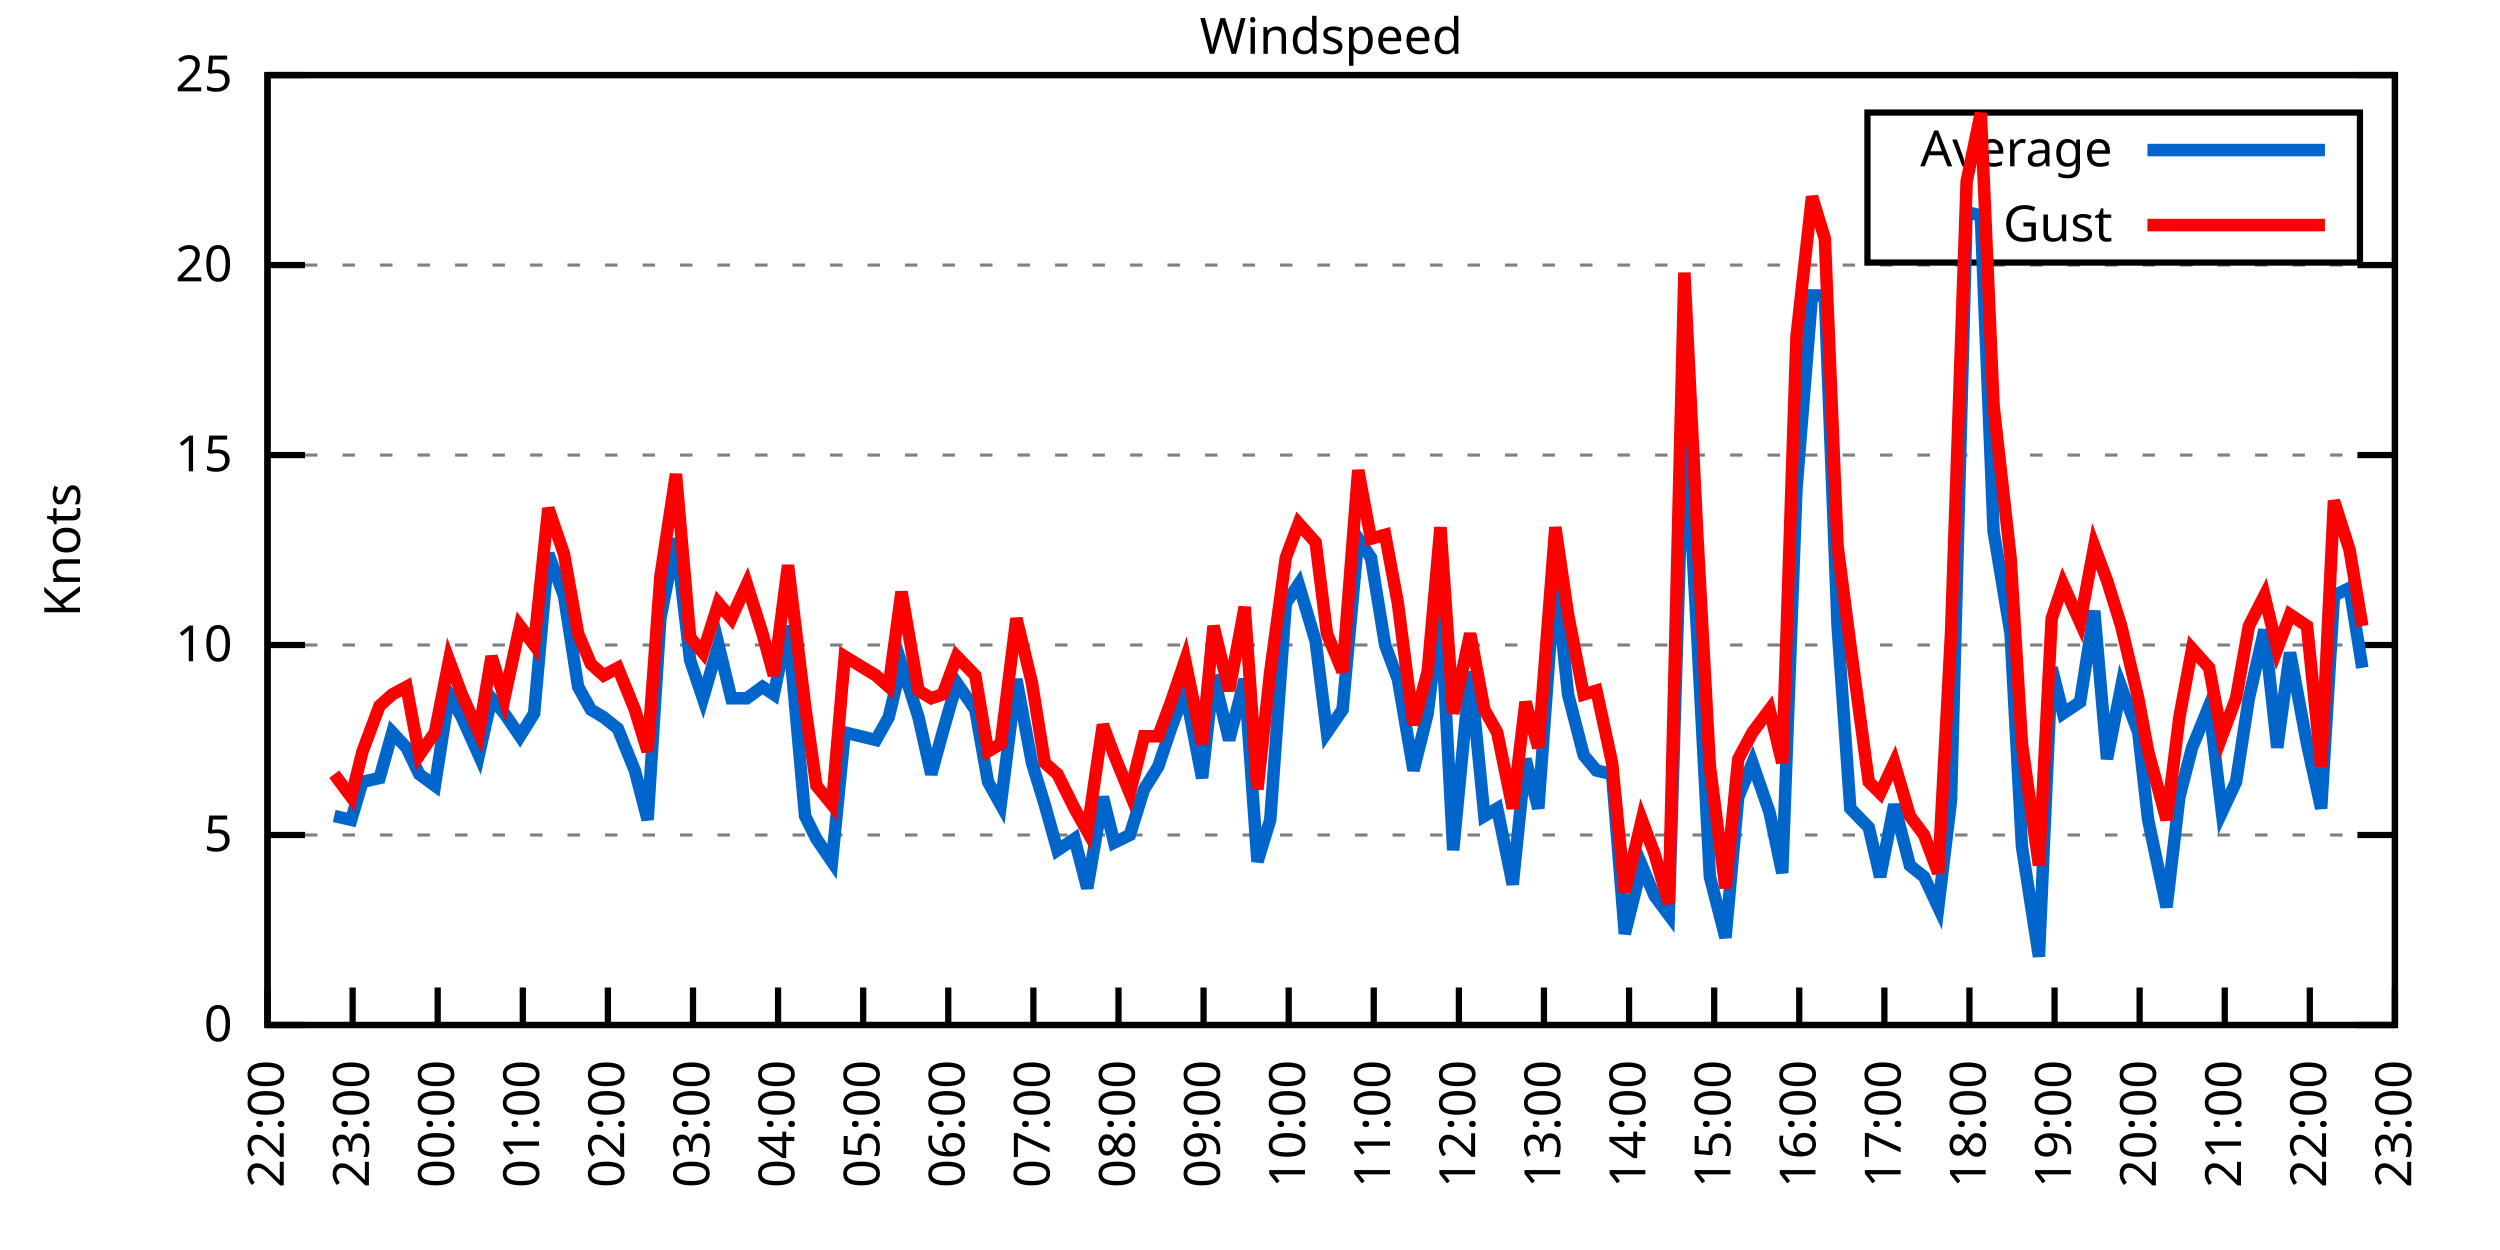
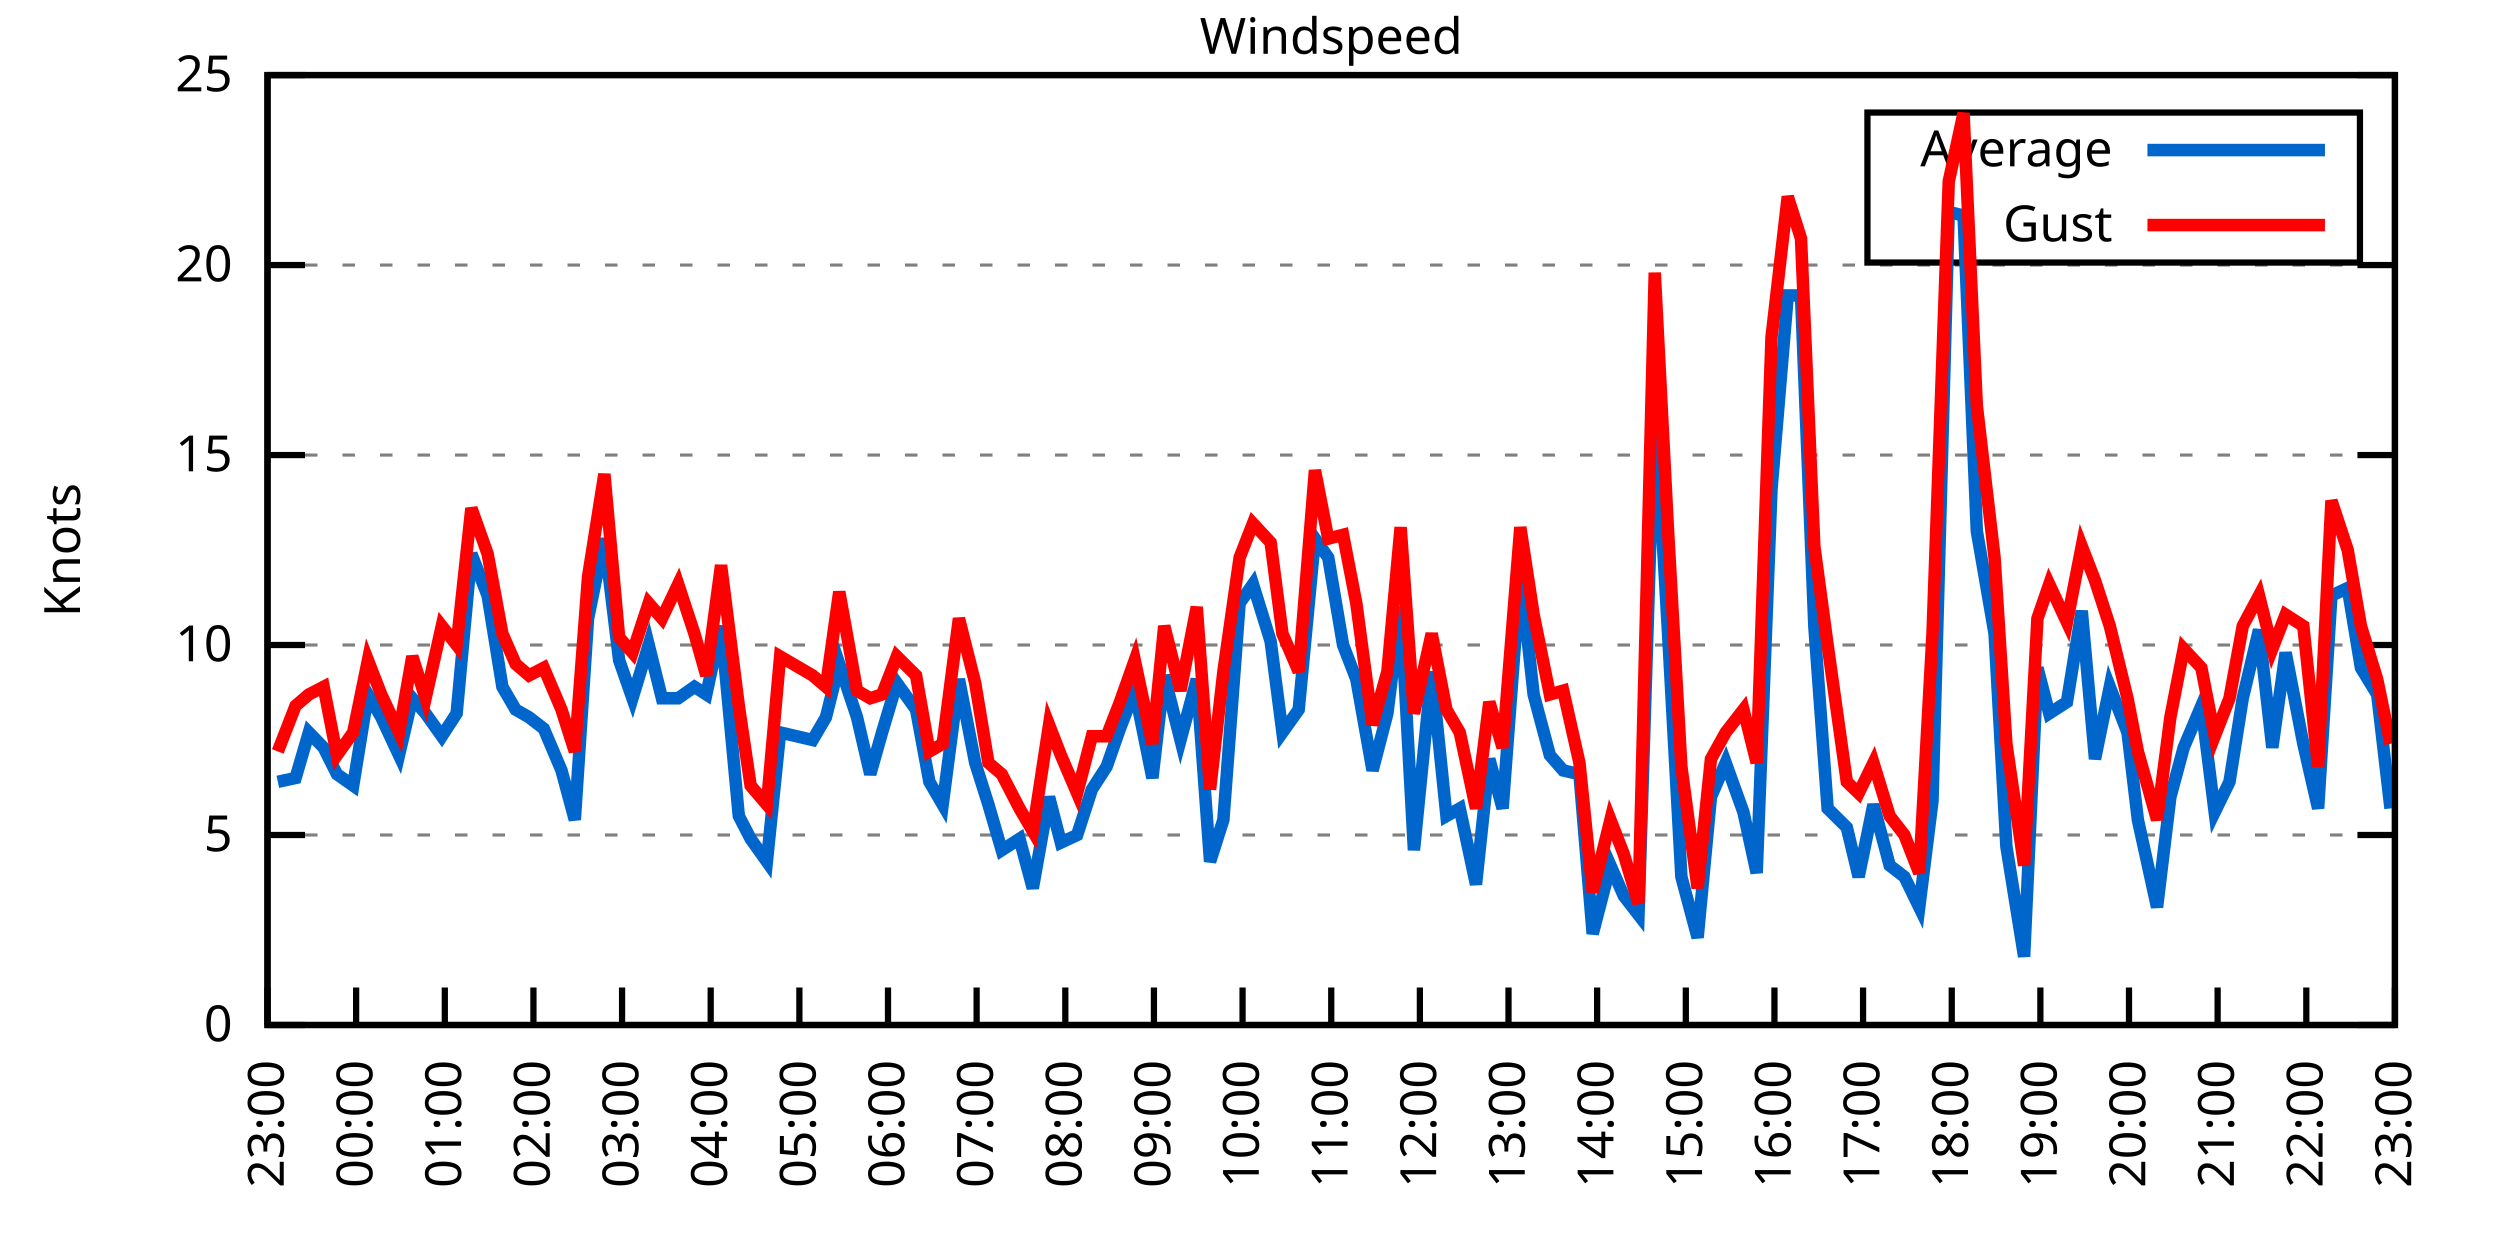
<svg xmlns="http://www.w3.org/2000/svg" xmlns:xlink="http://www.w3.org/1999/xlink" width="400" height="200" viewBox="0 0 400 200">
  <g id="gnuplot_canvas">
    <rect x="0" y="0" width="400" height="200" fill="none" />
    <defs>
      <circle id="gpDot" r="0.5" stroke-width="0.5" stroke="currentColor" />
      <path id="gpPt0" stroke-width="0.333" stroke="currentColor" d="M-1,0 h2 M0,-1 v2" />
      <path id="gpPt1" stroke-width="0.333" stroke="currentColor" d="M-1,-1 L1,1 M1,-1 L-1,1" />
      <path id="gpPt2" stroke-width="0.333" stroke="currentColor" d="M-1,0 L1,0 M0,-1 L0,1 M-1,-1 L1,1 M-1,1 L1,-1" />
      <rect id="gpPt3" stroke-width="0.333" stroke="currentColor" x="-1" y="-1" width="2" height="2" />
      <rect id="gpPt4" stroke-width="0.333" stroke="currentColor" fill="currentColor" x="-1" y="-1" width="2" height="2" />
      <circle id="gpPt5" stroke-width="0.333" stroke="currentColor" cx="0" cy="0" r="1" />
      <use xlink:href="#gpPt5" id="gpPt6" fill="currentColor" stroke="none" />
      <path id="gpPt7" stroke-width="0.333" stroke="currentColor" d="M0,-1.33 L-1.33,0.67 L1.33,0.67 z" />
      <use xlink:href="#gpPt7" id="gpPt8" fill="currentColor" stroke="none" />
      <use xlink:href="#gpPt7" id="gpPt9" stroke="currentColor" transform="rotate(180)" />
      <use xlink:href="#gpPt9" id="gpPt10" fill="currentColor" stroke="none" />
      <use xlink:href="#gpPt3" id="gpPt11" stroke="currentColor" transform="rotate(45)" />
      <use xlink:href="#gpPt11" id="gpPt12" fill="currentColor" stroke="none" />
      <path id="gpPt13" stroke-width="0.333" stroke="currentColor" d="M0,1.330 L1.265,0.411 L0.782,-1.067 L-0.782,-1.076 L-1.265,0.411 z" />
      <use xlink:href="#gpPt13" id="gpPt14" fill="currentColor" stroke="none" />
      <filter id="textbox" filterUnits="objectBoundingBox" x="0" y="0" height="1" width="1">
        <feFlood flood-color="white" flood-opacity="1" result="bgnd" />
        <feComposite in="SourceGraphic" in2="bgnd" operator="atop" />
      </filter>
      <filter id="greybox" filterUnits="objectBoundingBox" x="0" y="0" height="1" width="1">
        <feFlood flood-color="lightgrey" flood-opacity="1" result="grey" />
        <feComposite in="SourceGraphic" in2="grey" operator="atop" />
      </filter>
    </defs>
    <g fill="none" color="white" stroke="currentColor" stroke-width="1.00" stroke-linecap="butt" stroke-linejoin="miter">
</g>
    <g fill="none" color="black" stroke="currentColor" stroke-width="1.00" stroke-linecap="butt" stroke-linejoin="miter">
      <g stroke="none" shape-rendering="crispEdges">
        <polygon fill="rgb(255, 255, 255)" points="42.80,164.00 383.18,164.00 383.18,12.02 42.80,12.02 " />
      </g>
    </g>
    <g fill="none" color="black" stroke="currentColor" stroke-width="1.00" stroke-linecap="butt" stroke-linejoin="miter">
</g>
    <g fill="none" color="black" stroke="black" stroke-width="0.50" stroke-linecap="butt" stroke-linejoin="miter">
</g>
    <g fill="none" color="gray" stroke="currentColor" stroke-width="0.50" stroke-linecap="butt" stroke-linejoin="miter">
      <path stroke="gray" stroke-dasharray="2,4" class="gridline" d="M42.80,164.00 L383.19,164.00  " />
    </g>
    <g fill="none" color="gray" stroke="gray" stroke-width="1.00" stroke-linecap="butt" stroke-linejoin="miter">
</g>
    <g fill="none" color="black" stroke="currentColor" stroke-width="1.00" stroke-linecap="butt" stroke-linejoin="miter">
      <path stroke="black" d="M42.80,164.00 L48.80,164.00 M383.19,164.00 L377.19,164.00  " />
      <g transform="translate(37.20,166.60)" stroke="none" fill="black" font-family="Sans" font-size="8.00" text-anchor="end">
        <text>
          <tspan font-family="Sans"> 0</tspan>
        </text>
      </g>
    </g>
    <g fill="none" color="black" stroke="currentColor" stroke-width="1.00" stroke-linecap="butt" stroke-linejoin="miter">
</g>
    <g fill="none" color="black" stroke="black" stroke-width="0.50" stroke-linecap="butt" stroke-linejoin="miter">
</g>
    <g fill="none" color="gray" stroke="currentColor" stroke-width="0.50" stroke-linecap="butt" stroke-linejoin="miter">
      <path stroke="gray" stroke-dasharray="2,4" class="gridline" d="M42.80,133.60 L383.19,133.60  " />
    </g>
    <g fill="none" color="gray" stroke="gray" stroke-width="1.00" stroke-linecap="butt" stroke-linejoin="miter">
</g>
    <g fill="none" color="black" stroke="currentColor" stroke-width="1.00" stroke-linecap="butt" stroke-linejoin="miter">
      <path stroke="black" d="M42.80,133.60 L48.80,133.60 M383.19,133.60 L377.19,133.60  " />
      <g transform="translate(37.20,136.20)" stroke="none" fill="black" font-family="Sans" font-size="8.00" text-anchor="end">
        <text>
          <tspan font-family="Sans"> 5</tspan>
        </text>
      </g>
    </g>
    <g fill="none" color="black" stroke="currentColor" stroke-width="1.00" stroke-linecap="butt" stroke-linejoin="miter">
</g>
    <g fill="none" color="black" stroke="black" stroke-width="0.50" stroke-linecap="butt" stroke-linejoin="miter">
</g>
    <g fill="none" color="gray" stroke="currentColor" stroke-width="0.50" stroke-linecap="butt" stroke-linejoin="miter">
      <path stroke="gray" stroke-dasharray="2,4" class="gridline" d="M42.80,103.20 L383.19,103.20  " />
    </g>
    <g fill="none" color="gray" stroke="gray" stroke-width="1.00" stroke-linecap="butt" stroke-linejoin="miter">
</g>
    <g fill="none" color="black" stroke="currentColor" stroke-width="1.00" stroke-linecap="butt" stroke-linejoin="miter">
      <path stroke="black" d="M42.80,103.20 L48.80,103.20 M383.19,103.20 L377.19,103.20  " />
      <g transform="translate(37.20,105.80)" stroke="none" fill="black" font-family="Sans" font-size="8.00" text-anchor="end">
        <text>
          <tspan font-family="Sans"> 10</tspan>
        </text>
      </g>
    </g>
    <g fill="none" color="black" stroke="currentColor" stroke-width="1.00" stroke-linecap="butt" stroke-linejoin="miter">
</g>
    <g fill="none" color="black" stroke="black" stroke-width="0.50" stroke-linecap="butt" stroke-linejoin="miter">
</g>
    <g fill="none" color="gray" stroke="currentColor" stroke-width="0.50" stroke-linecap="butt" stroke-linejoin="miter">
      <path stroke="gray" stroke-dasharray="2,4" class="gridline" d="M42.80,72.81 L383.19,72.81  " />
    </g>
    <g fill="none" color="gray" stroke="gray" stroke-width="1.00" stroke-linecap="butt" stroke-linejoin="miter">
</g>
    <g fill="none" color="black" stroke="currentColor" stroke-width="1.00" stroke-linecap="butt" stroke-linejoin="miter">
      <path stroke="black" d="M42.80,72.81 L48.80,72.81 M383.19,72.81 L377.19,72.81  " />
      <g transform="translate(37.20,75.41)" stroke="none" fill="black" font-family="Sans" font-size="8.00" text-anchor="end">
        <text>
          <tspan font-family="Sans"> 15</tspan>
        </text>
      </g>
    </g>
    <g fill="none" color="black" stroke="currentColor" stroke-width="1.00" stroke-linecap="butt" stroke-linejoin="miter">
</g>
    <g fill="none" color="black" stroke="black" stroke-width="0.50" stroke-linecap="butt" stroke-linejoin="miter">
</g>
    <g fill="none" color="gray" stroke="currentColor" stroke-width="0.50" stroke-linecap="butt" stroke-linejoin="miter">
      <path stroke="gray" stroke-dasharray="2,4" class="gridline" d="M42.80,42.41 L383.19,42.41  " />
    </g>
    <g fill="none" color="gray" stroke="gray" stroke-width="1.00" stroke-linecap="butt" stroke-linejoin="miter">
</g>
    <g fill="none" color="black" stroke="currentColor" stroke-width="1.00" stroke-linecap="butt" stroke-linejoin="miter">
      <path stroke="black" d="M42.80,42.41 L48.80,42.41 M383.19,42.41 L377.19,42.41  " />
      <g transform="translate(37.20,45.01)" stroke="none" fill="black" font-family="Sans" font-size="8.00" text-anchor="end">
        <text>
          <tspan font-family="Sans"> 20</tspan>
        </text>
      </g>
    </g>
    <g fill="none" color="black" stroke="currentColor" stroke-width="1.00" stroke-linecap="butt" stroke-linejoin="miter">
</g>
    <g fill="none" color="black" stroke="black" stroke-width="0.50" stroke-linecap="butt" stroke-linejoin="miter">
</g>
    <g fill="none" color="gray" stroke="currentColor" stroke-width="0.50" stroke-linecap="butt" stroke-linejoin="miter">
      <path stroke="gray" stroke-dasharray="2,4" class="gridline" d="M42.80,12.01 L383.19,12.01  " />
    </g>
    <g fill="none" color="gray" stroke="gray" stroke-width="1.00" stroke-linecap="butt" stroke-linejoin="miter">
</g>
    <g fill="none" color="black" stroke="currentColor" stroke-width="1.00" stroke-linecap="butt" stroke-linejoin="miter">
      <path stroke="black" d="M42.80,12.01 L48.80,12.01 M383.19,12.01 L377.19,12.01  " />
      <g transform="translate(37.20,14.61)" stroke="none" fill="black" font-family="Sans" font-size="8.00" text-anchor="end">
        <text>
          <tspan font-family="Sans"> 25</tspan>
        </text>
      </g>
    </g>
    <g fill="none" color="black" stroke="currentColor" stroke-width="1.00" stroke-linecap="butt" stroke-linejoin="miter">
      <path stroke="black" d="M42.80,164.00 L42.80,158.00  " />
      <g transform="translate(45.40,169.60) rotate(270.00)" stroke="none" fill="black" font-family="Sans" font-size="8.00" text-anchor="end">
        <text>
-           <tspan font-family="Sans">22:00</tspan>
-         </text>
-       </g>
-     </g>
-     <g fill="none" color="black" stroke="currentColor" stroke-width="1.00" stroke-linecap="butt" stroke-linejoin="miter">
-       <path stroke="black" d="M56.42,164.00 L56.42,158.00  " />
-       <g transform="translate(59.02,169.60) rotate(270.00)" stroke="none" fill="black" font-family="Sans" font-size="8.00" text-anchor="end">
-         <text>
          <tspan font-family="Sans">23:00</tspan>
        </text>
      </g>
    </g>
    <g fill="none" color="black" stroke="currentColor" stroke-width="1.00" stroke-linecap="butt" stroke-linejoin="miter">
-       <path stroke="black" d="M70.03,164.00 L70.03,158.00  " />
-       <g transform="translate(72.63,169.60) rotate(270.00)" stroke="none" fill="black" font-family="Sans" font-size="8.00" text-anchor="end">
+       <path stroke="black" d="M56.98,164.00 L56.98,158.00  " />
+       <g transform="translate(59.58,169.60) rotate(270.00)" stroke="none" fill="black" font-family="Sans" font-size="8.00" text-anchor="end">
        <text>
          <tspan font-family="Sans">00:00</tspan>
        </text>
      </g>
    </g>
    <g fill="none" color="black" stroke="currentColor" stroke-width="1.00" stroke-linecap="butt" stroke-linejoin="miter">
-       <path stroke="black" d="M83.65,164.00 L83.65,158.00  " />
-       <g transform="translate(86.25,169.60) rotate(270.00)" stroke="none" fill="black" font-family="Sans" font-size="8.00" text-anchor="end">
+       <path stroke="black" d="M71.17,164.00 L71.17,158.00  " />
+       <g transform="translate(73.77,169.60) rotate(270.00)" stroke="none" fill="black" font-family="Sans" font-size="8.00" text-anchor="end">
        <text>
          <tspan font-family="Sans">01:00</tspan>
        </text>
      </g>
    </g>
    <g fill="none" color="black" stroke="currentColor" stroke-width="1.00" stroke-linecap="butt" stroke-linejoin="miter">
-       <path stroke="black" d="M97.26,164.00 L97.26,158.00  " />
-       <g transform="translate(99.86,169.60) rotate(270.00)" stroke="none" fill="black" font-family="Sans" font-size="8.00" text-anchor="end">
+       <path stroke="black" d="M85.35,164.00 L85.35,158.00  " />
+       <g transform="translate(87.95,169.60) rotate(270.00)" stroke="none" fill="black" font-family="Sans" font-size="8.00" text-anchor="end">
        <text>
          <tspan font-family="Sans">02:00</tspan>
        </text>
      </g>
    </g>
    <g fill="none" color="black" stroke="currentColor" stroke-width="1.00" stroke-linecap="butt" stroke-linejoin="miter">
-       <path stroke="black" d="M110.88,164.00 L110.88,158.00  " />
-       <g transform="translate(113.48,169.60) rotate(270.00)" stroke="none" fill="black" font-family="Sans" font-size="8.00" text-anchor="end">
+       <path stroke="black" d="M99.53,164.00 L99.53,158.00  " />
+       <g transform="translate(102.13,169.60) rotate(270.00)" stroke="none" fill="black" font-family="Sans" font-size="8.00" text-anchor="end">
        <text>
          <tspan font-family="Sans">03:00</tspan>
        </text>
      </g>
    </g>
    <g fill="none" color="black" stroke="currentColor" stroke-width="1.00" stroke-linecap="butt" stroke-linejoin="miter">
-       <path stroke="black" d="M124.49,164.00 L124.49,158.00  " />
-       <g transform="translate(127.09,169.60) rotate(270.00)" stroke="none" fill="black" font-family="Sans" font-size="8.00" text-anchor="end">
+       <path stroke="black" d="M113.71,164.00 L113.71,158.00  " />
+       <g transform="translate(116.31,169.60) rotate(270.00)" stroke="none" fill="black" font-family="Sans" font-size="8.00" text-anchor="end">
        <text>
          <tspan font-family="Sans">04:00</tspan>
        </text>
      </g>
    </g>
    <g fill="none" color="black" stroke="currentColor" stroke-width="1.00" stroke-linecap="butt" stroke-linejoin="miter">
-       <path stroke="black" d="M138.11,164.00 L138.11,158.00  " />
-       <g transform="translate(140.71,169.60) rotate(270.00)" stroke="none" fill="black" font-family="Sans" font-size="8.00" text-anchor="end">
+       <path stroke="black" d="M127.90,164.00 L127.90,158.00  " />
+       <g transform="translate(130.50,169.60) rotate(270.00)" stroke="none" fill="black" font-family="Sans" font-size="8.00" text-anchor="end">
        <text>
          <tspan font-family="Sans">05:00</tspan>
        </text>
      </g>
    </g>
    <g fill="none" color="black" stroke="currentColor" stroke-width="1.00" stroke-linecap="butt" stroke-linejoin="miter">
-       <path stroke="black" d="M151.72,164.00 L151.72,158.00  " />
-       <g transform="translate(154.32,169.60) rotate(270.00)" stroke="none" fill="black" font-family="Sans" font-size="8.00" text-anchor="end">
+       <path stroke="black" d="M142.08,164.00 L142.08,158.00  " />
+       <g transform="translate(144.68,169.60) rotate(270.00)" stroke="none" fill="black" font-family="Sans" font-size="8.00" text-anchor="end">
        <text>
          <tspan font-family="Sans">06:00</tspan>
        </text>
      </g>
    </g>
    <g fill="none" color="black" stroke="currentColor" stroke-width="1.00" stroke-linecap="butt" stroke-linejoin="miter">
-       <path stroke="black" d="M165.34,164.00 L165.34,158.00  " />
-       <g transform="translate(167.94,169.60) rotate(270.00)" stroke="none" fill="black" font-family="Sans" font-size="8.00" text-anchor="end">
+       <path stroke="black" d="M156.26,164.00 L156.26,158.00  " />
+       <g transform="translate(158.86,169.60) rotate(270.00)" stroke="none" fill="black" font-family="Sans" font-size="8.00" text-anchor="end">
        <text>
          <tspan font-family="Sans">07:00</tspan>
        </text>
      </g>
    </g>
    <g fill="none" color="black" stroke="currentColor" stroke-width="1.00" stroke-linecap="butt" stroke-linejoin="miter">
-       <path stroke="black" d="M178.96,164.00 L178.96,158.00  " />
-       <g transform="translate(181.56,169.60) rotate(270.00)" stroke="none" fill="black" font-family="Sans" font-size="8.00" text-anchor="end">
+       <path stroke="black" d="M170.45,164.00 L170.45,158.00  " />
+       <g transform="translate(173.05,169.60) rotate(270.00)" stroke="none" fill="black" font-family="Sans" font-size="8.00" text-anchor="end">
        <text>
          <tspan font-family="Sans">08:00</tspan>
        </text>
      </g>
    </g>
    <g fill="none" color="black" stroke="currentColor" stroke-width="1.00" stroke-linecap="butt" stroke-linejoin="miter">
-       <path stroke="black" d="M192.57,164.00 L192.57,158.00  " />
-       <g transform="translate(195.17,169.60) rotate(270.00)" stroke="none" fill="black" font-family="Sans" font-size="8.00" text-anchor="end">
+       <path stroke="black" d="M184.63,164.00 L184.63,158.00  " />
+       <g transform="translate(187.23,169.60) rotate(270.00)" stroke="none" fill="black" font-family="Sans" font-size="8.00" text-anchor="end">
        <text>
          <tspan font-family="Sans">09:00</tspan>
        </text>
      </g>
    </g>
    <g fill="none" color="black" stroke="currentColor" stroke-width="1.00" stroke-linecap="butt" stroke-linejoin="miter">
-       <path stroke="black" d="M206.19,164.00 L206.19,158.00  " />
-       <g transform="translate(208.79,169.60) rotate(270.00)" stroke="none" fill="black" font-family="Sans" font-size="8.00" text-anchor="end">
+       <path stroke="black" d="M198.81,164.00 L198.81,158.00  " />
+       <g transform="translate(201.41,169.60) rotate(270.00)" stroke="none" fill="black" font-family="Sans" font-size="8.00" text-anchor="end">
        <text>
          <tspan font-family="Sans">10:00</tspan>
        </text>
      </g>
    </g>
    <g fill="none" color="black" stroke="currentColor" stroke-width="1.00" stroke-linecap="butt" stroke-linejoin="miter">
-       <path stroke="black" d="M219.80,164.00 L219.80,158.00  " />
-       <g transform="translate(222.40,169.60) rotate(270.00)" stroke="none" fill="black" font-family="Sans" font-size="8.00" text-anchor="end">
+       <path stroke="black" d="M213.00,164.00 L213.00,158.00  " />
+       <g transform="translate(215.60,169.60) rotate(270.00)" stroke="none" fill="black" font-family="Sans" font-size="8.00" text-anchor="end">
        <text>
          <tspan font-family="Sans">11:00</tspan>
        </text>
      </g>
    </g>
    <g fill="none" color="black" stroke="currentColor" stroke-width="1.00" stroke-linecap="butt" stroke-linejoin="miter">
-       <path stroke="black" d="M233.42,164.00 L233.42,158.00  " />
-       <g transform="translate(236.02,169.60) rotate(270.00)" stroke="none" fill="black" font-family="Sans" font-size="8.00" text-anchor="end">
+       <path stroke="black" d="M227.18,164.00 L227.18,158.00  " />
+       <g transform="translate(229.78,169.60) rotate(270.00)" stroke="none" fill="black" font-family="Sans" font-size="8.00" text-anchor="end">
        <text>
          <tspan font-family="Sans">12:00</tspan>
        </text>
      </g>
    </g>
    <g fill="none" color="black" stroke="currentColor" stroke-width="1.00" stroke-linecap="butt" stroke-linejoin="miter">
-       <path stroke="black" d="M247.03,164.00 L247.03,158.00  " />
-       <g transform="translate(249.63,169.60) rotate(270.00)" stroke="none" fill="black" font-family="Sans" font-size="8.00" text-anchor="end">
+       <path stroke="black" d="M241.36,164.00 L241.36,158.00  " />
+       <g transform="translate(243.96,169.60) rotate(270.00)" stroke="none" fill="black" font-family="Sans" font-size="8.00" text-anchor="end">
        <text>
          <tspan font-family="Sans">13:00</tspan>
        </text>
      </g>
    </g>
    <g fill="none" color="black" stroke="currentColor" stroke-width="1.00" stroke-linecap="butt" stroke-linejoin="miter">
-       <path stroke="black" d="M260.65,164.00 L260.65,158.00  " />
-       <g transform="translate(263.25,169.60) rotate(270.00)" stroke="none" fill="black" font-family="Sans" font-size="8.00" text-anchor="end">
+       <path stroke="black" d="M255.54,164.00 L255.54,158.00  " />
+       <g transform="translate(258.14,169.60) rotate(270.00)" stroke="none" fill="black" font-family="Sans" font-size="8.00" text-anchor="end">
        <text>
          <tspan font-family="Sans">14:00</tspan>
        </text>
      </g>
    </g>
    <g fill="none" color="black" stroke="currentColor" stroke-width="1.00" stroke-linecap="butt" stroke-linejoin="miter">
-       <path stroke="black" d="M274.27,164.00 L274.27,158.00  " />
-       <g transform="translate(276.87,169.60) rotate(270.00)" stroke="none" fill="black" font-family="Sans" font-size="8.00" text-anchor="end">
+       <path stroke="black" d="M269.73,164.00 L269.73,158.00  " />
+       <g transform="translate(272.33,169.60) rotate(270.00)" stroke="none" fill="black" font-family="Sans" font-size="8.00" text-anchor="end">
        <text>
          <tspan font-family="Sans">15:00</tspan>
        </text>
      </g>
    </g>
    <g fill="none" color="black" stroke="currentColor" stroke-width="1.00" stroke-linecap="butt" stroke-linejoin="miter">
-       <path stroke="black" d="M287.88,164.00 L287.88,158.00  " />
-       <g transform="translate(290.48,169.60) rotate(270.00)" stroke="none" fill="black" font-family="Sans" font-size="8.00" text-anchor="end">
+       <path stroke="black" d="M283.91,164.00 L283.91,158.00  " />
+       <g transform="translate(286.51,169.60) rotate(270.00)" stroke="none" fill="black" font-family="Sans" font-size="8.00" text-anchor="end">
        <text>
          <tspan font-family="Sans">16:00</tspan>
        </text>
      </g>
    </g>
    <g fill="none" color="black" stroke="currentColor" stroke-width="1.00" stroke-linecap="butt" stroke-linejoin="miter">
-       <path stroke="black" d="M301.50,164.00 L301.50,158.00  " />
-       <g transform="translate(304.10,169.60) rotate(270.00)" stroke="none" fill="black" font-family="Sans" font-size="8.00" text-anchor="end">
+       <path stroke="black" d="M298.09,164.00 L298.09,158.00  " />
+       <g transform="translate(300.69,169.60) rotate(270.00)" stroke="none" fill="black" font-family="Sans" font-size="8.00" text-anchor="end">
        <text>
          <tspan font-family="Sans">17:00</tspan>
        </text>
      </g>
    </g>
    <g fill="none" color="black" stroke="currentColor" stroke-width="1.00" stroke-linecap="butt" stroke-linejoin="miter">
-       <path stroke="black" d="M315.11,164.00 L315.11,158.00  " />
-       <g transform="translate(317.71,169.60) rotate(270.00)" stroke="none" fill="black" font-family="Sans" font-size="8.00" text-anchor="end">
+       <path stroke="black" d="M312.28,164.00 L312.28,158.00  " />
+       <g transform="translate(314.88,169.60) rotate(270.00)" stroke="none" fill="black" font-family="Sans" font-size="8.00" text-anchor="end">
        <text>
          <tspan font-family="Sans">18:00</tspan>
        </text>
      </g>
    </g>
    <g fill="none" color="black" stroke="currentColor" stroke-width="1.00" stroke-linecap="butt" stroke-linejoin="miter">
-       <path stroke="black" d="M328.73,164.00 L328.73,158.00  " />
-       <g transform="translate(331.33,169.60) rotate(270.00)" stroke="none" fill="black" font-family="Sans" font-size="8.00" text-anchor="end">
+       <path stroke="black" d="M326.46,164.00 L326.46,158.00  " />
+       <g transform="translate(329.06,169.60) rotate(270.00)" stroke="none" fill="black" font-family="Sans" font-size="8.00" text-anchor="end">
        <text>
          <tspan font-family="Sans">19:00</tspan>
        </text>
      </g>
    </g>
    <g fill="none" color="black" stroke="currentColor" stroke-width="1.00" stroke-linecap="butt" stroke-linejoin="miter">
-       <path stroke="black" d="M342.34,164.00 L342.34,158.00  " />
-       <g transform="translate(344.94,169.60) rotate(270.00)" stroke="none" fill="black" font-family="Sans" font-size="8.00" text-anchor="end">
+       <path stroke="black" d="M340.64,164.00 L340.64,158.00  " />
+       <g transform="translate(343.24,169.60) rotate(270.00)" stroke="none" fill="black" font-family="Sans" font-size="8.00" text-anchor="end">
        <text>
          <tspan font-family="Sans">20:00</tspan>
        </text>
      </g>
    </g>
    <g fill="none" color="black" stroke="currentColor" stroke-width="1.00" stroke-linecap="butt" stroke-linejoin="miter">
-       <path stroke="black" d="M355.96,164.00 L355.96,158.00  " />
-       <g transform="translate(358.56,169.60) rotate(270.00)" stroke="none" fill="black" font-family="Sans" font-size="8.00" text-anchor="end">
+       <path stroke="black" d="M354.82,164.00 L354.82,158.00  " />
+       <g transform="translate(357.42,169.60) rotate(270.00)" stroke="none" fill="black" font-family="Sans" font-size="8.00" text-anchor="end">
        <text>
          <tspan font-family="Sans">21:00</tspan>
        </text>
      </g>
    </g>
    <g fill="none" color="black" stroke="currentColor" stroke-width="1.00" stroke-linecap="butt" stroke-linejoin="miter">
-       <path stroke="black" d="M369.57,164.00 L369.57,158.00  " />
-       <g transform="translate(372.17,169.60) rotate(270.00)" stroke="none" fill="black" font-family="Sans" font-size="8.00" text-anchor="end">
+       <path stroke="black" d="M369.01,164.00 L369.01,158.00  " />
+       <g transform="translate(371.61,169.60) rotate(270.00)" stroke="none" fill="black" font-family="Sans" font-size="8.00" text-anchor="end">
        <text>
          <tspan font-family="Sans">22:00</tspan>
        </text>
      </g>
    </g>
    <g fill="none" color="black" stroke="currentColor" stroke-width="1.00" stroke-linecap="butt" stroke-linejoin="miter">
      <path stroke="black" d="M383.19,164.00 L383.19,158.00  " />
      <g transform="translate(385.79,169.60) rotate(270.00)" stroke="none" fill="black" font-family="Sans" font-size="8.00" text-anchor="end">
        <text>
          <tspan font-family="Sans">23:00</tspan>
        </text>
      </g>
    </g>
    <g fill="none" color="black" stroke="currentColor" stroke-width="1.00" stroke-linecap="butt" stroke-linejoin="miter">
</g>
    <g fill="none" color="black" stroke="currentColor" stroke-width="1.00" stroke-linecap="butt" stroke-linejoin="miter">
      <path stroke="black" d="M42.80,12.01 L42.80,164.00 L383.19,164.00 L383.19,12.01 L42.80,12.01 Z  " />
    </g>
    <g fill="none" color="black" stroke="currentColor" stroke-width="1.00" stroke-linecap="butt" stroke-linejoin="miter">
</g>
    <g fill="none" color="black" stroke="currentColor" stroke-width="1.00" stroke-linecap="butt" stroke-linejoin="miter">
      <path stroke="black" d="M298.79,42.01 L298.79,18.01 L377.59,18.01 L377.59,42.01 L298.79,42.01 Z  " />
    </g>
    <g id="Windspeed_plot_1">
      <g fill="none" color="white" stroke="black" stroke-width="2.00" stroke-linecap="butt" stroke-linejoin="miter">
</g>
      <g fill="none" color="black" stroke="currentColor" stroke-width="2.00" stroke-linecap="butt" stroke-linejoin="miter">
        <g transform="translate(337.99,26.61)" stroke="none" fill="black" font-family="Sans" font-size="8.00" text-anchor="end">
          <text>
            <tspan font-family="Sans">Average</tspan>
          </text>
        </g>
      </g>
      <g fill="none" color="black" stroke="currentColor" stroke-width="2.00" stroke-linecap="butt" stroke-linejoin="miter">
-         <path stroke="rgb(  0, 102, 204)" d="M343.59,24.01 L371.99,24.01 M53.47,130.56 L56.19,131.17 L58.00,125.09 L60.73,124.48 L62.77,117.19 L65.04,119.62   L67.08,123.87 L69.58,125.70 L71.85,111.11 L73.89,114.76 L76.61,120.83 L78.65,111.72 L80.70,114.15 L83.19,117.80   L85.46,114.15 L87.73,88.61 L90.23,95.30 L92.50,109.89 L94.54,113.54 L96.58,114.76 L98.85,116.58 L101.57,123.27   L103.62,131.17 L105.66,98.95 L108.15,86.18 L110.42,105.64 L112.47,111.72 L114.96,103.20 L117.01,111.72 L119.50,111.72   L122.00,109.89 L123.81,111.11 L126.08,100.16 L128.81,130.56 L130.62,134.21 L133.12,137.86 L135.16,117.19 L140.15,118.40   L142.19,114.76 L144.24,106.24 L146.96,114.76 L149.00,123.87 L150.82,117.19 L153.09,109.28 L156.04,113.54 L158.08,125.09   L160.12,128.74 L162.62,108.68 L165.11,122.05 L167.16,128.74 L169.20,136.03 L171.92,134.21 L173.96,142.11 L176.46,127.52   L178.28,134.82 L180.77,133.60 L183.04,126.31 L185.31,122.66 L187.35,116.58 L189.62,110.50 L192.34,124.48 L194.16,108.07   L196.66,118.40 L199.15,108.68 L201.19,137.86 L203.24,131.17 L205.73,96.52 L207.78,93.48 L210.50,102.60 L212.31,117.19   L214.81,113.54 L217.31,86.18 L219.35,89.22 L221.62,103.20 L223.66,108.68 L226.16,123.27 L228.43,114.15 L230.47,97.12   L232.51,136.03 L235.23,107.46 L237.50,130.56 L239.55,129.35 L242.04,141.51 L244.08,121.44 L246.13,129.35 L248.85,91.65   L250.89,111.11 L253.39,120.83 L255.43,123.27 L257.93,123.87 L259.97,149.41 L262.69,138.47 L264.73,143.33 L267.00,146.37   L269.50,64.29 L271.54,101.38 L273.58,140.29 L276.08,150.02 L278.12,127.52 L280.39,122.05 L283.12,129.95 L285.16,139.68   L287.43,78.28 L289.92,47.27 L291.97,47.27 L294.01,100.16 L296.05,129.35 L299.00,132.39 L300.82,140.29 L303.08,128.74   L305.58,138.47 L307.85,140.29 L310.12,145.15 L312.16,128.13 L314.66,33.90 L316.93,34.50 L318.97,84.97 L321.69,101.38   L323.51,135.43 L326.23,153.06 L328.27,106.85 L330.09,114.15 L332.81,112.32 L335.08,97.73 L337.12,121.44 L339.39,109.89   L342.12,117.19 L343.70,131.17 L346.65,145.15 L348.70,127.52 L350.74,119.62 L353.46,112.93 L355.50,129.95 L357.77,125.09   L359.82,111.72 L362.31,100.77 L364.36,119.62 L366.40,104.42 L369.12,119.01 L371.39,129.35 L373.43,95.30 L375.93,94.08   L377.97,106.85  " />
+         <path stroke="rgb(  0, 102, 204)" d="M343.59,24.01 L371.99,24.01 M44.45,125.09 L47.29,124.48 L49.42,117.19 L51.78,119.62 L53.91,123.87 L56.51,125.70   L58.87,111.11 L61.00,114.76 L63.84,120.83 L65.97,111.72 L68.09,114.15 L70.69,117.80 L73.06,114.15 L75.42,88.61   L78.02,95.30 L80.38,109.89 L82.51,113.54 L84.64,114.76 L87.00,116.58 L89.84,123.27 L91.97,131.17 L94.09,98.95   L96.70,86.18 L99.06,105.64 L101.19,111.72 L103.79,103.20 L105.91,111.72 L108.51,111.72 L111.11,109.89 L113.01,111.11   L115.37,100.16 L118.21,130.56 L120.10,134.21 L122.70,137.86 L124.82,117.19 L130.02,118.40 L132.15,114.76 L134.28,106.24   L137.12,114.76 L139.24,123.87 L141.13,117.19 L143.50,109.28 L146.57,113.54 L148.70,125.09 L150.83,128.74 L153.43,108.68   L156.03,122.05 L158.15,128.74 L160.28,136.03 L163.12,134.21 L165.25,142.11 L167.85,127.52 L169.74,134.82 L172.34,133.60   L174.70,126.31 L177.06,122.66 L179.19,116.58 L181.56,110.50 L184.39,124.48 L186.28,108.07 L188.88,118.40 L191.48,108.68   L193.61,137.86 L195.74,131.17 L198.34,96.52 L200.47,93.48 L203.30,102.60 L205.19,117.19 L207.79,113.54 L210.39,86.18   L212.52,89.22 L214.89,103.20 L217.01,108.68 L219.61,123.27 L221.98,114.15 L224.10,97.12 L226.23,136.03 L229.07,107.46   L231.43,130.56 L233.56,129.35 L236.16,141.51 L238.29,121.44 L240.42,129.35 L243.25,91.65 L245.38,111.11 L247.98,120.83   L250.11,123.27 L252.71,123.87 L254.83,149.41 L257.67,138.47 L259.80,143.33 L262.16,146.37 L264.76,64.29 L266.89,101.38   L269.02,140.29 L271.62,150.02 L273.75,127.52 L276.11,122.05 L278.95,129.95 L281.07,139.68 L283.44,78.28 L286.04,47.27   L288.16,47.27 L290.29,100.16 L292.42,129.35 L295.49,132.39 L297.38,140.29 L299.75,128.74 L302.35,138.47 L304.71,140.29   L307.08,145.15 L309.20,128.13 L311.80,33.90 L314.17,34.50 L316.29,84.97 L319.13,101.38 L321.02,135.43 L323.86,153.06   L325.99,106.85 L327.88,114.15 L330.71,112.32 L333.08,97.73 L335.20,121.44 L337.57,109.89 L340.40,117.19 L342.06,131.17   L345.13,145.15 L347.26,127.52 L349.39,119.62 L352.22,112.93 L354.35,129.95 L356.72,125.09 L358.84,111.72 L361.44,100.77   L363.57,119.62 L365.70,104.42 L368.53,119.01 L370.90,129.35 L373.03,95.30 L375.63,94.08 L377.75,106.85 L380.35,111.11   L382.48,129.35  " />
      </g>
    </g>
    <g id="Windspeed_plot_2">
      <g fill="none" color="black" stroke="currentColor" stroke-width="2.00" stroke-linecap="butt" stroke-linejoin="miter">
        <g transform="translate(337.99,38.61)" stroke="none" fill="black" font-family="Sans" font-size="8.00" text-anchor="end">
          <text>
            <tspan font-family="Sans">Gust</tspan>
          </text>
        </g>
      </g>
      <g fill="none" color="black" stroke="currentColor" stroke-width="2.00" stroke-linecap="butt" stroke-linejoin="miter">
-         <path stroke="rgb(255,   0,   0)" d="M343.59,36.01 L371.99,36.01 M53.47,123.87 L56.19,127.52 L58.00,120.23 L60.73,112.93 L62.77,111.11 L65.04,109.89   L67.08,120.83 L69.58,117.19 L71.85,105.64 L73.89,111.11 L76.61,117.19 L78.65,105.03 L80.70,111.72 L83.19,100.16   L85.46,103.20 L87.73,81.32 L90.23,88.61 L92.50,101.38 L94.54,106.24 L96.58,108.07 L98.85,106.85 L101.57,113.54   L103.62,120.23 L105.66,92.26 L108.15,75.85 L110.42,101.99 L112.47,104.42 L114.96,96.52 L117.01,98.95 L119.50,93.48   L122.00,101.38 L123.81,108.07 L126.08,90.44 L128.81,112.93 L130.62,125.70 L133.12,128.74 L135.16,105.03 L140.15,108.07   L142.19,109.89 L144.24,94.69 L146.96,110.50 L149.00,111.72 L150.82,111.11 L153.09,105.03 L156.04,108.07 L158.08,120.23   L160.12,119.01 L162.62,98.95 L165.11,109.28 L167.16,122.05 L169.20,123.87 L171.92,129.35 L173.96,132.99 L176.46,115.97   L178.28,120.83 L180.77,126.91 L183.04,117.80 L185.31,117.80 L187.35,112.32 L189.62,105.64 L192.34,119.01 L194.16,100.16   L196.66,110.50 L199.15,97.12 L201.19,126.31 L203.24,107.46 L205.73,89.22 L207.78,83.75 L210.50,86.79 L212.31,101.38   L214.81,107.46 L217.31,75.24 L219.35,86.18 L221.62,85.57 L223.66,96.52 L226.16,115.97 L228.43,107.46 L230.47,84.36   L232.51,114.15 L235.23,101.38 L237.50,113.54 L239.55,117.19 L242.04,129.35 L244.08,112.32 L246.13,119.62 L248.85,84.36   L250.89,98.34 L253.39,111.11 L255.43,110.50 L257.93,122.05 L259.97,142.72 L262.69,131.17 L264.73,136.64 L267.00,144.55   L269.50,43.62 L271.54,84.97 L273.58,122.66 L276.08,142.11 L278.12,121.44 L280.39,117.19 L283.12,113.54 L285.16,122.05   L287.43,53.96 L289.92,31.46 L291.97,38.15 L294.01,87.40 L296.05,103.20 L299.00,125.09 L300.82,126.91 L303.08,122.05   L305.58,130.56 L307.85,133.60 L310.12,139.68 L312.16,101.38 L314.66,29.03 L316.93,18.09 L318.97,64.90 L321.69,89.22   L323.51,119.01 L326.23,138.47 L328.27,98.95 L330.09,93.48 L332.81,99.56 L335.08,87.40 L337.12,92.87 L339.39,100.16   L342.12,111.72 L343.70,120.23 L346.65,131.17 L348.70,114.76 L350.74,103.81 L353.46,106.85 L355.50,117.80 L357.77,111.72   L359.82,100.16 L362.31,95.30 L364.36,103.81 L366.40,98.34 L369.12,100.16 L371.39,122.66 L373.43,80.10 L375.93,88.00   L377.97,100.16  " />
+         <path stroke="rgb(255,   0,   0)" d="M343.59,36.01 L371.99,36.01 M44.45,120.23 L47.29,112.93 L49.42,111.11 L51.78,109.89 L53.91,120.83 L56.51,117.19   L58.87,105.64 L61.00,111.11 L63.84,117.19 L65.97,105.03 L68.09,111.72 L70.69,100.16 L73.06,103.20 L75.42,81.32   L78.02,88.61 L80.38,101.38 L82.51,106.24 L84.64,108.07 L87.00,106.85 L89.84,113.54 L91.97,120.23 L94.09,92.26   L96.70,75.85 L99.06,101.99 L101.19,104.42 L103.79,96.52 L105.91,98.95 L108.51,93.48 L111.11,101.38 L113.01,108.07   L115.37,90.44 L118.21,112.93 L120.10,125.70 L122.70,128.74 L124.82,105.03 L130.02,108.07 L132.15,109.89 L134.28,94.69   L137.12,110.50 L139.24,111.72 L141.13,111.11 L143.50,105.03 L146.57,108.07 L148.70,120.23 L150.83,119.01 L153.43,98.95   L156.03,109.28 L158.15,122.05 L160.28,123.87 L163.12,129.35 L165.25,132.99 L167.85,115.97 L169.74,120.83 L172.34,126.91   L174.70,117.80 L177.06,117.80 L179.19,112.32 L181.56,105.64 L184.39,119.01 L186.28,100.16 L188.88,110.50 L191.48,97.12   L193.61,126.31 L195.74,107.46 L198.34,89.22 L200.47,83.75 L203.30,86.79 L205.19,101.38 L207.79,107.46 L210.39,75.24   L212.52,86.18 L214.89,85.57 L217.01,96.52 L219.61,115.97 L221.98,107.46 L224.10,84.36 L226.23,114.15 L229.07,101.38   L231.43,113.54 L233.56,117.19 L236.16,129.35 L238.29,112.32 L240.42,119.62 L243.25,84.36 L245.38,98.34 L247.98,111.11   L250.11,110.50 L252.71,122.05 L254.83,142.72 L257.67,131.17 L259.80,136.64 L262.16,144.55 L264.76,43.62 L266.89,84.97   L269.02,122.66 L271.62,142.11 L273.75,121.44 L276.11,117.19 L278.95,113.54 L281.07,122.05 L283.44,53.96 L286.04,31.46   L288.16,38.15 L290.29,87.40 L292.42,103.20 L295.49,125.09 L297.38,126.91 L299.75,122.05 L302.35,130.56 L304.71,133.60   L307.08,139.68 L309.20,101.38 L311.80,29.03 L314.17,18.09 L316.29,64.90 L319.13,89.22 L321.02,119.01 L323.86,138.47   L325.99,98.95 L327.88,93.48 L330.71,99.56 L333.08,87.40 L335.20,92.87 L337.57,100.16 L340.40,111.72 L342.06,120.23   L345.13,131.17 L347.26,114.76 L349.39,103.81 L352.22,106.85 L354.35,117.80 L356.72,111.72 L358.84,100.16 L361.44,95.30   L363.57,103.81 L365.70,98.34 L368.53,100.16 L370.90,122.66 L373.03,80.10 L375.63,88.00 L377.75,100.16 L380.35,108.68   L382.48,119.01  " />
      </g>
    </g>
    <g fill="none" color="black" stroke="currentColor" stroke-width="2.00" stroke-linecap="butt" stroke-linejoin="miter">
</g>
    <g fill="none" color="black" stroke="black" stroke-width="1.00" stroke-linecap="butt" stroke-linejoin="miter">
</g>
    <g fill="none" color="black" stroke="currentColor" stroke-width="1.00" stroke-linecap="butt" stroke-linejoin="miter">
      <path stroke="black" d="M42.80,12.01 L42.80,164.00 L383.19,164.00 L383.19,12.01 L42.80,12.01 Z  " />
      <g transform="translate(12.80,88.01) rotate(270.00)" stroke="none" fill="black" font-family="Sans" font-size="8.00" text-anchor="middle">
        <text>
          <tspan font-family="Sans">Knots</tspan>
        </text>
      </g>
    </g>
    <g fill="none" color="black" stroke="currentColor" stroke-width="1.00" stroke-linecap="butt" stroke-linejoin="miter">
</g>
    <g fill="none" color="black" stroke="currentColor" stroke-width="1.00" stroke-linecap="butt" stroke-linejoin="miter">
      <g transform="translate(212.99,8.61)" stroke="none" fill="black" font-family="Sans" font-size="8.00" text-anchor="middle">
        <text>
          <tspan font-family="Sans">Windspeed</tspan>
        </text>
      </g>
    </g>
    <g fill="none" color="black" stroke="currentColor" stroke-width="1.00" stroke-linecap="butt" stroke-linejoin="miter">
</g>
  </g>
</svg>
